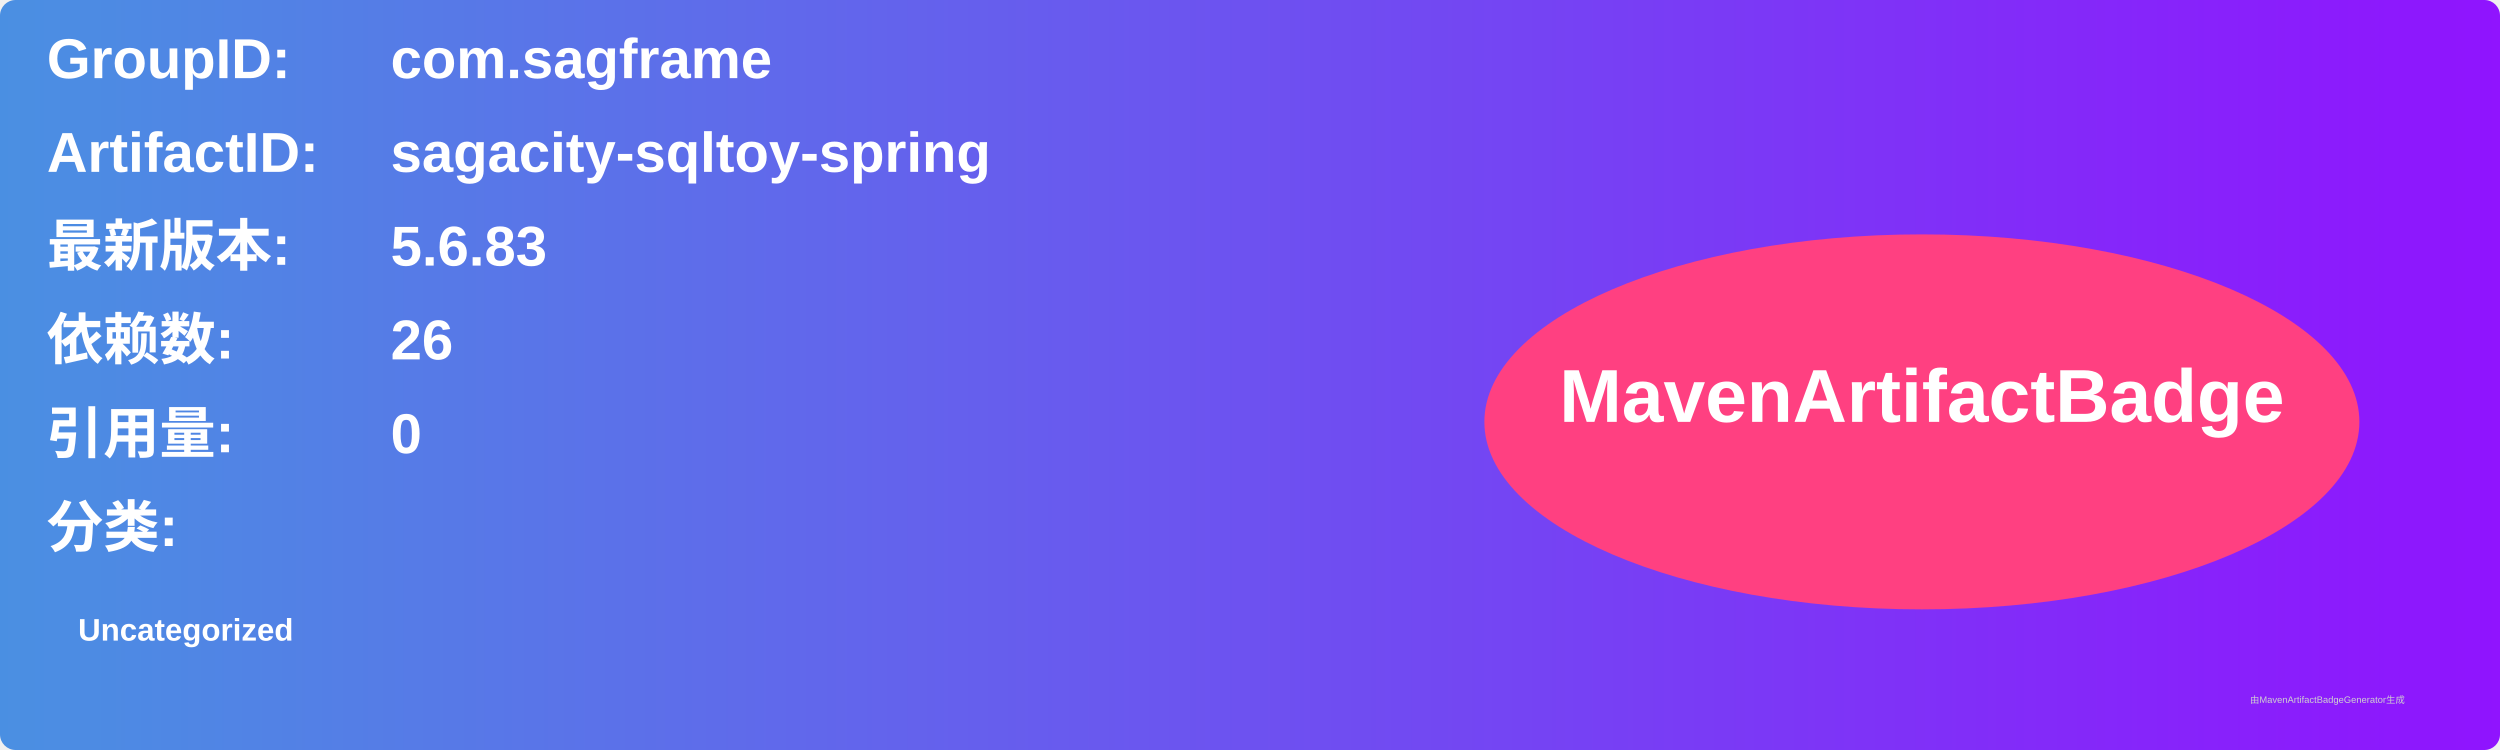
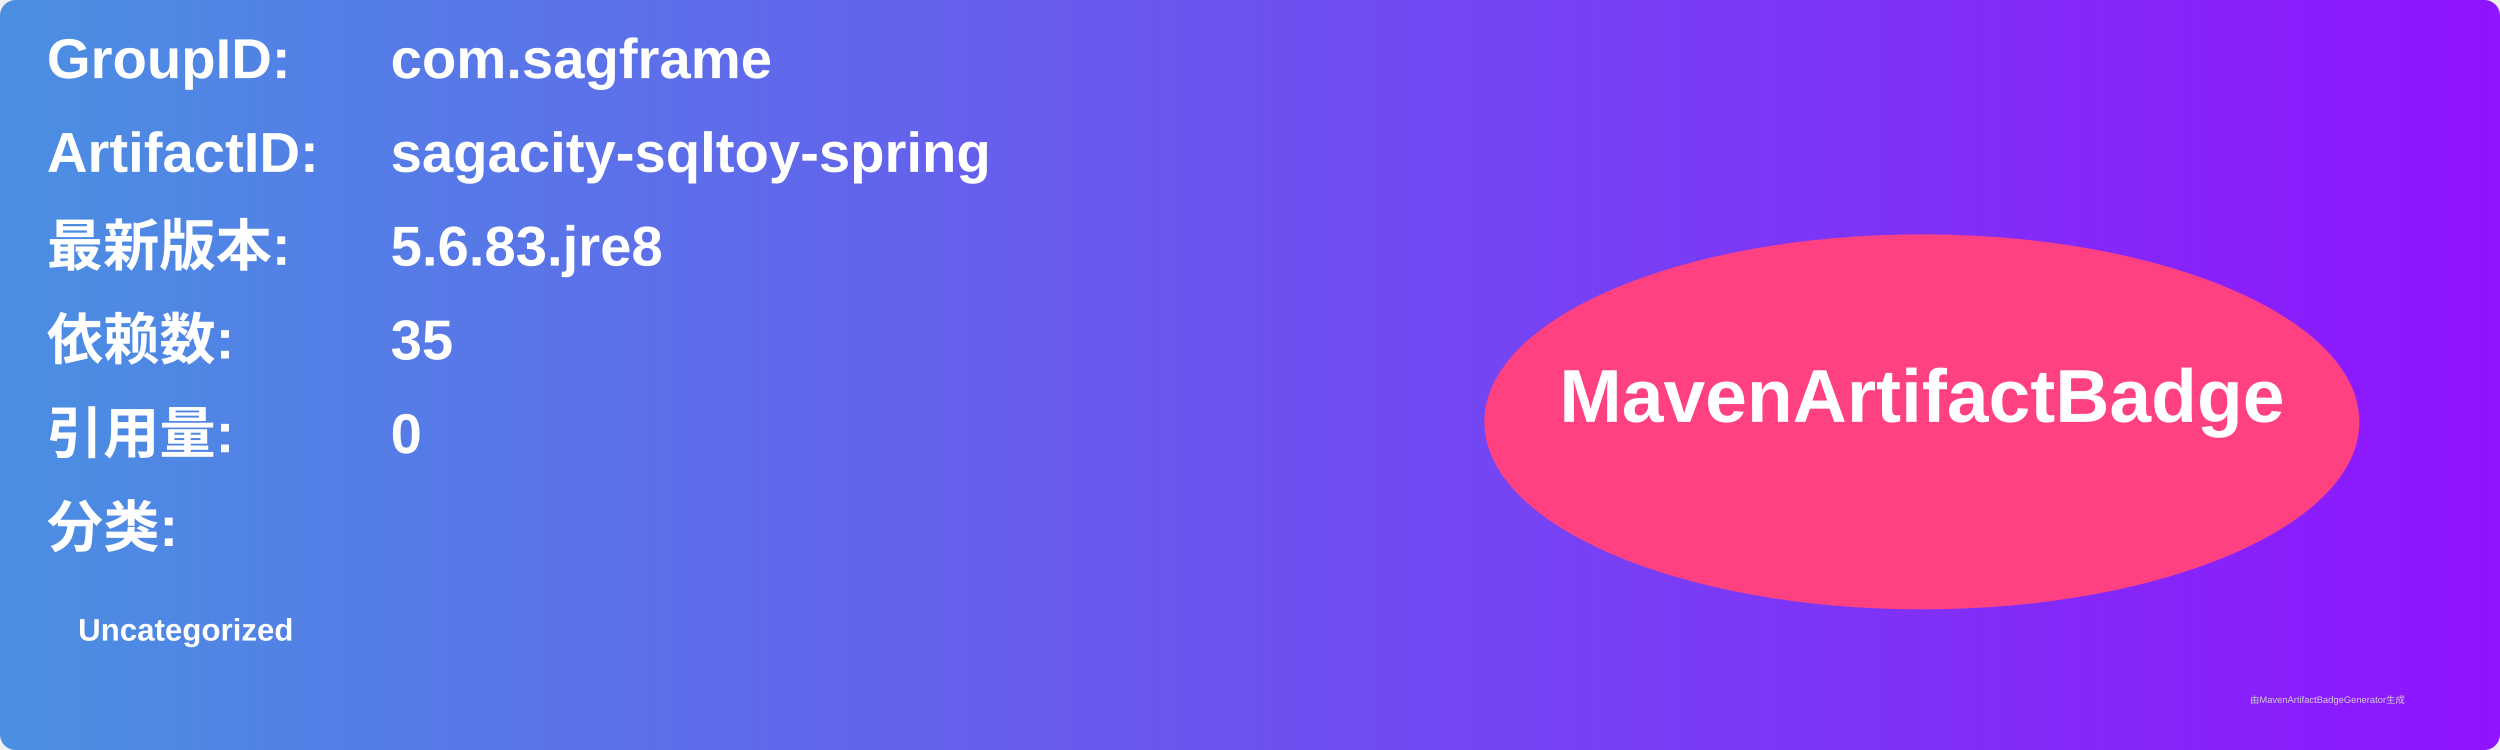
<svg xmlns="http://www.w3.org/2000/svg" width="800" height="240" viewBox="0 0 800 240">
  <linearGradient id="grad" x1="0%" y1="0%" x2="100%" y2="0%">
    <stop offset="0%" stop-color="#4a90e2" />
    <stop offset="100%" stop-color="#9013fe" />
  </linearGradient>
  <rect width="100%" height="100%" rx="5" ry="5" fill="url(#grad)" />
  <g transform="translate(15, 15)">
    <text x="0" y="10" font-family="Arial" font-size="18" fill="white" font-weight="bold" width="260">GroupID:</text>
    <text x="110" y="10" font-family="Arial" font-size="18" fill="white" font-weight="bold" width="460">com.sagframe</text>
    <text x="0" y="40" font-family="Arial" font-size="18" fill="white" font-weight="bold" width="260">ArtifactID:</text>
    <text x="110" y="40" font-family="Arial" font-size="18" fill="white" font-weight="bold" width="460">sagacity-sqltoy-spring</text>
    <text x="0" y="70" font-family="Arial" font-size="18" fill="white" font-weight="bold">最新版本:</text>
    <text x="110" y="70" font-family="Arial" font-size="18" fill="white" font-weight="bold">
-       <tspan font-weight="bold">5.6.83</tspan>
+       <tspan font-weight="bold">5.6.83.jre8</tspan>
    </text>
    <text x="0" y="100" font-family="Arial" font-size="18" fill="white" font-weight="bold">依赖数: </text>
    <text x="110" y="100" font-family="Arial" font-size="18" fill="white">
-       <tspan font-weight="bold">26</tspan>
+       <tspan font-weight="bold">35</tspan>
    </text>
    <text x="0" y="130" font-family="Arial" font-size="18" fill="white" font-weight="bold">引用量: </text>
    <text x="110" y="130" font-family="Arial" font-size="18" fill="white">
      <tspan font-weight="bold">0</tspan>
    </text>
    <text x="0" y="160" font-family="Arial" font-size="18" fill="white" font-weight="bold">分类:</text>
    <text x="10" y="190" font-family="Arial" font-size="10" fill="white">
      <tspan font-weight="bold">Uncategorized</tspan>
    </text>
    <ellipse cx="600" cy="120" rx="140" ry="60" fill="#ff4081" />
    <text x="600" y="120" text-anchor="middle" font-family="Arial" font-size="24" fill="white" font-weight="bold">MavenArtifactBadge</text>
  </g>
  <text x="720" y="225" font-family="Arial" font-size="3" fill="#d0d0d0">由MavenArtifactBadgeGenerator生成</text>
</svg>
